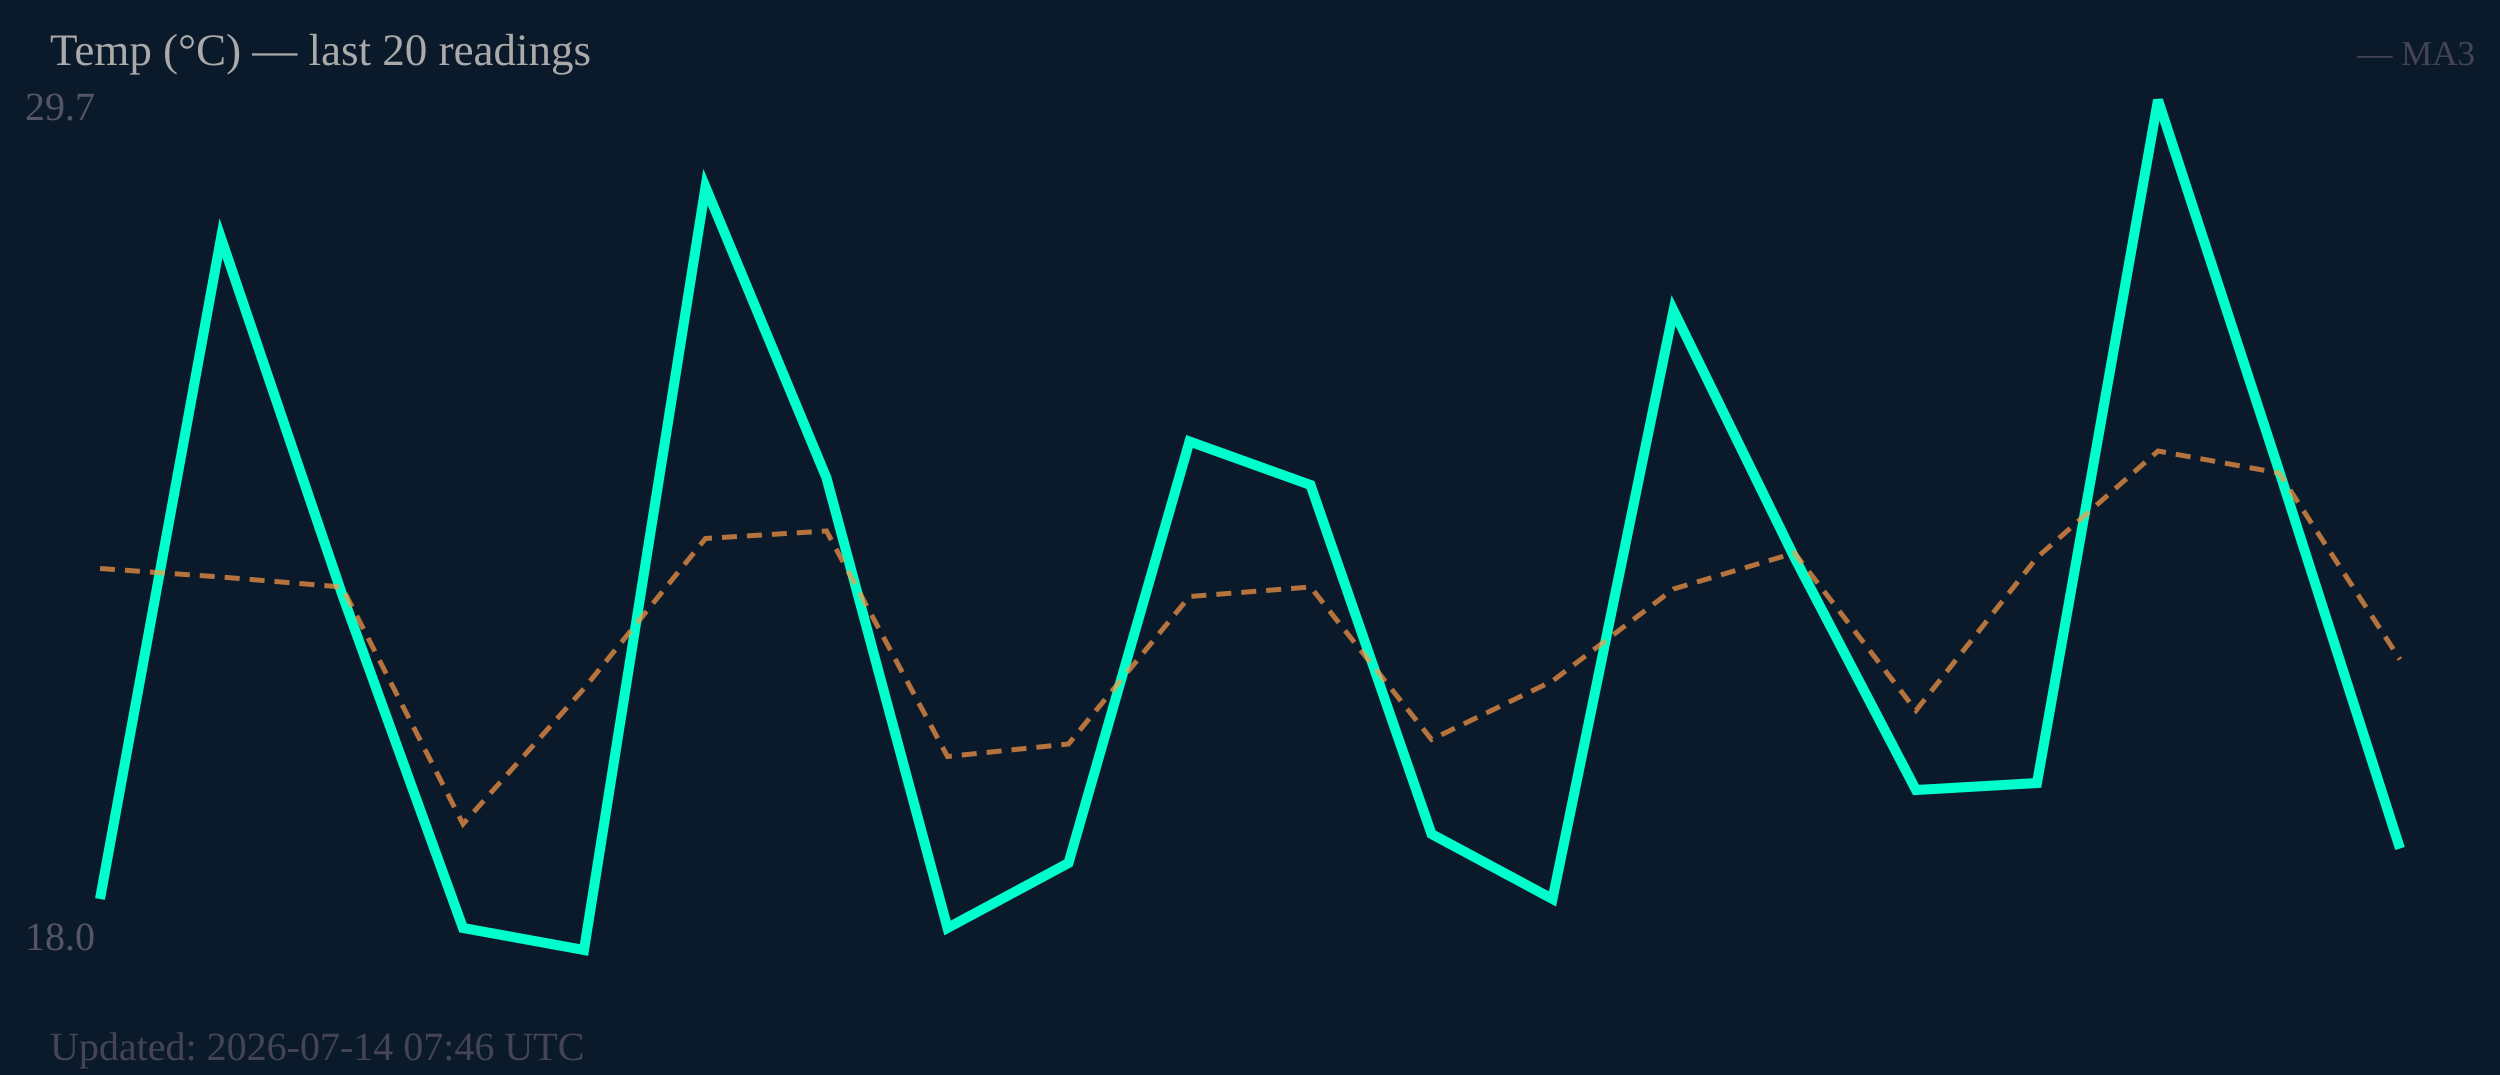
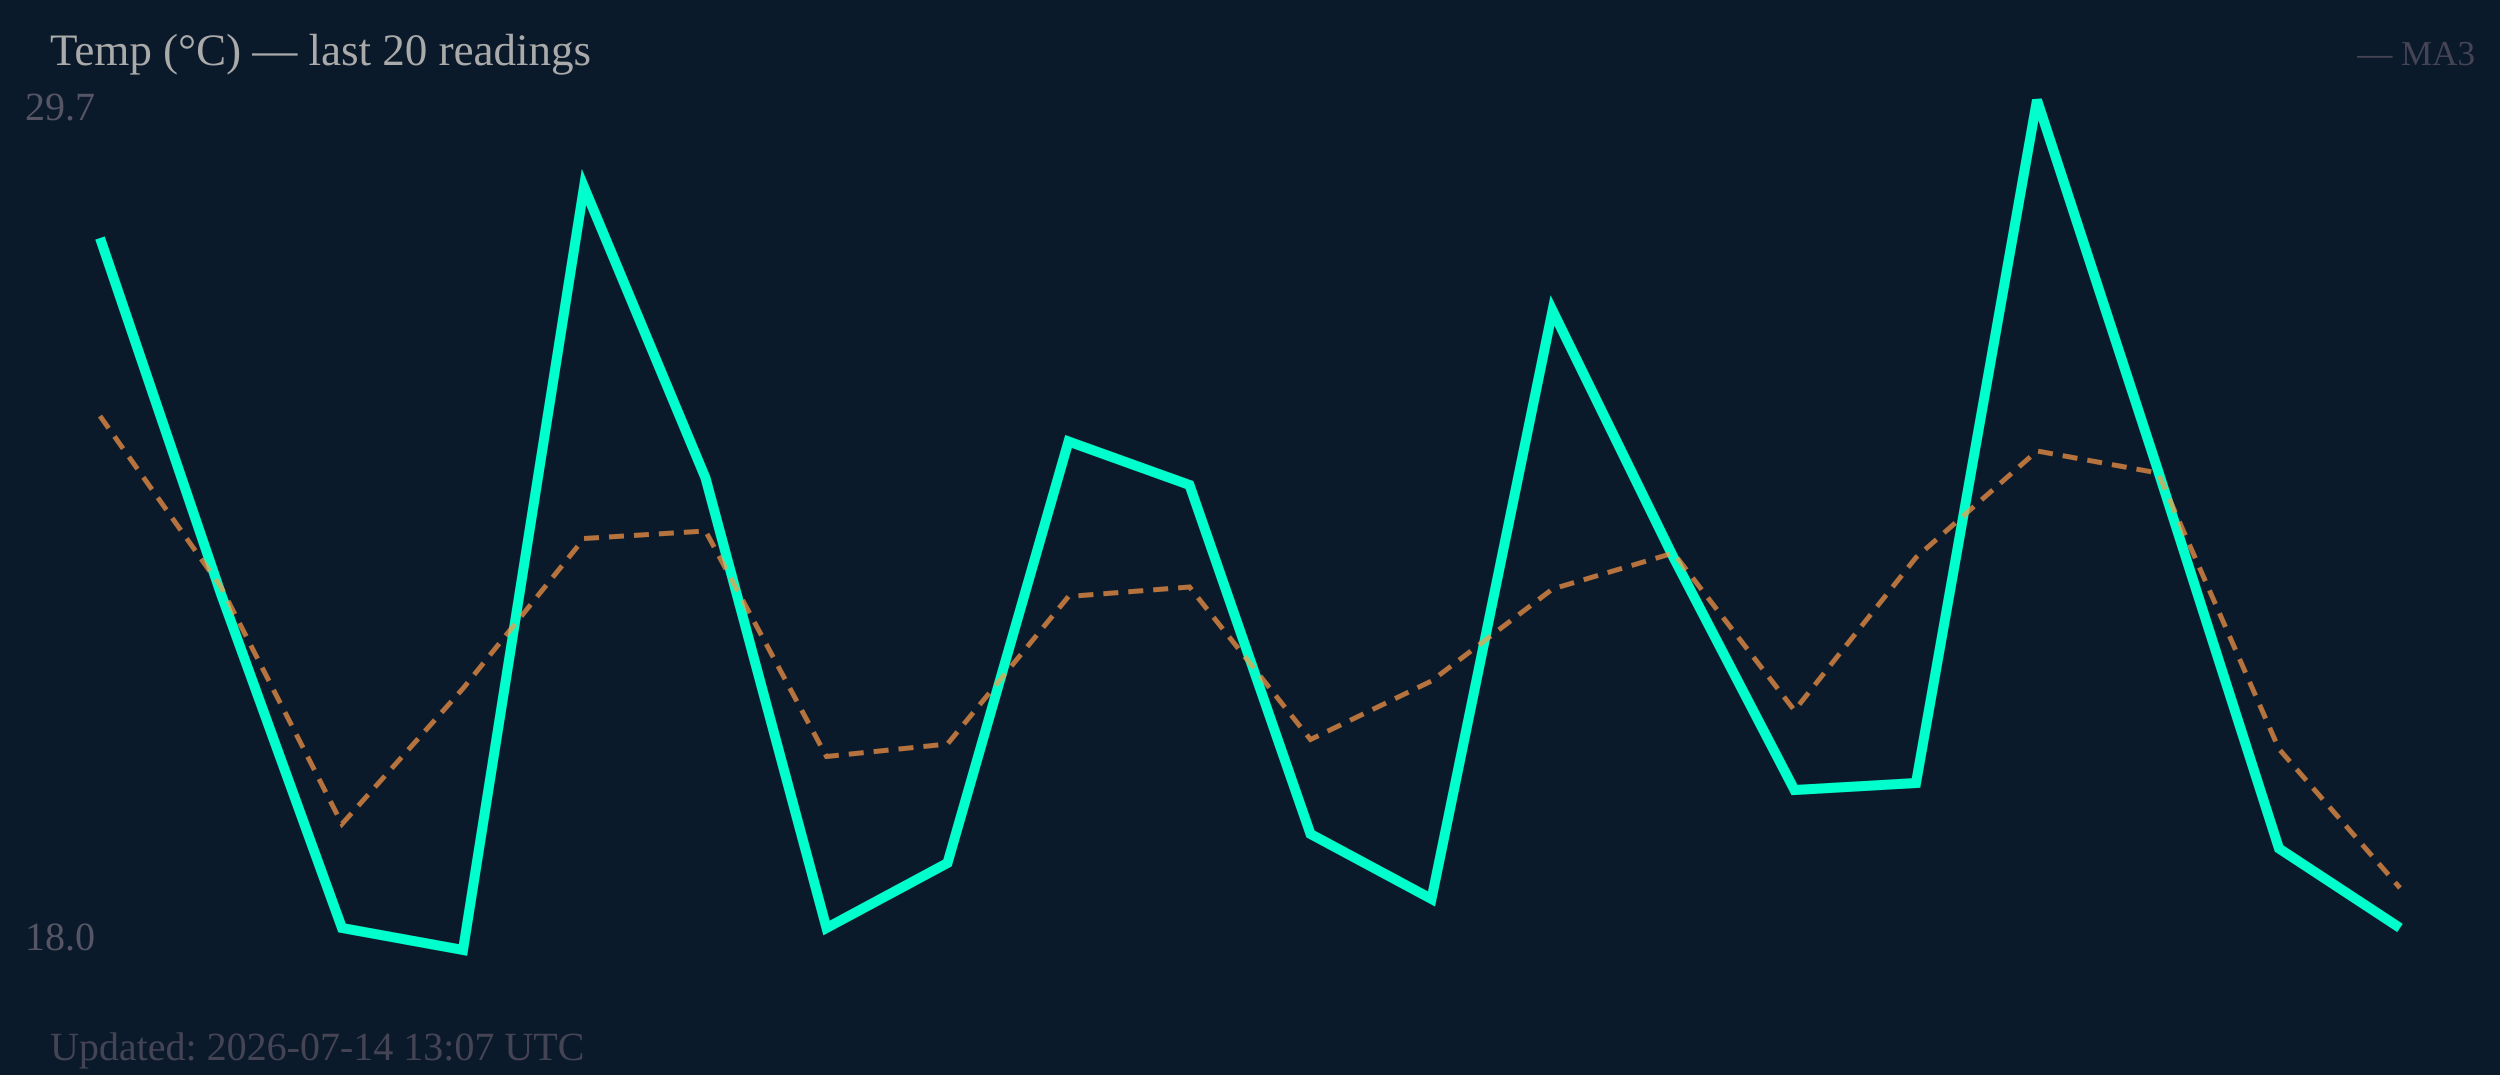
<svg xmlns="http://www.w3.org/2000/svg" width="500" height="215" viewBox="0 0 500 215">
  <rect width="500" height="215" fill="#0b1a2a" />
  <text x="5" y="24" font-size="8" fill="#556">29.7</text>
  <text x="5" y="190" font-size="8" fill="#556">18.0</text>
-   <polyline fill="none" stroke="#00ffcc" stroke-width="2" points="20.0,179.8 44.2,47.6 68.4,118.8 92.6,185.6 116.8,190.0 141.1,37.4 165.3,95.6 189.5,185.6 213.7,172.6 237.9,88.3 262.1,97.0 286.3,166.8 310.5,179.8 334.7,62.1 358.9,111.5 383.2,158.0 407.4,156.6 431.6,20.0 455.8,94.1 480.0,169.7" />
-   <polyline fill="none" stroke="#ff9944" stroke-width="1" stroke-dasharray="3,2" opacity="0.7" points="20.0,113.7 44.2,115.4 68.4,117.4 92.6,164.8 116.8,137.7 141.1,107.7 165.3,106.2 189.5,151.3 213.7,148.8 237.9,119.3 262.1,117.4 286.3,147.9 310.5,136.2 334.7,117.8 358.9,110.6 383.2,142.1 407.4,111.5 431.6,90.2 455.8,94.6 480.0,131.9" />
+   <polyline fill="none" stroke="#00ffcc" stroke-width="2" points="20.0,47.6 44.2,118.8 68.4,185.6 92.6,190.0 116.8,37.4 141.1,95.6 165.3,185.6 189.5,172.6 213.7,88.3 237.9,97.0 262.1,166.8 286.3,179.8 310.5,62.1 334.7,111.5 358.9,158.0 383.2,156.6 407.4,20.0 431.6,94.1 455.8,169.7 480.0,185.6" />
+   <polyline fill="none" stroke="#ff9944" stroke-width="1" stroke-dasharray="3,2" opacity="0.7" points="20.0,83.2 44.2,117.4 68.4,164.8 92.6,137.7 116.8,107.7 141.1,106.2 165.3,151.3 189.5,148.8 213.7,119.3 237.9,117.4 262.1,147.9 286.3,136.2 310.5,117.8 334.7,110.6 358.9,142.1 383.2,111.5 407.4,90.2 431.6,94.6 455.8,149.8 480.0,177.6" />
  <text x="10" y="13" font-size="9" fill="#aaa">Temp (°C) — last 20 readings</text>
  <text x="495" y="13" font-size="7" fill="#445" text-anchor="end">— MA3</text>
-   <text x="10" y="212" font-size="8" fill="#445">Updated: 2026-07-14 07:46 UTC</text>
+   <text x="10" y="212" font-size="8" fill="#445">Updated: 2026-07-14 13:07 UTC</text>
</svg>
